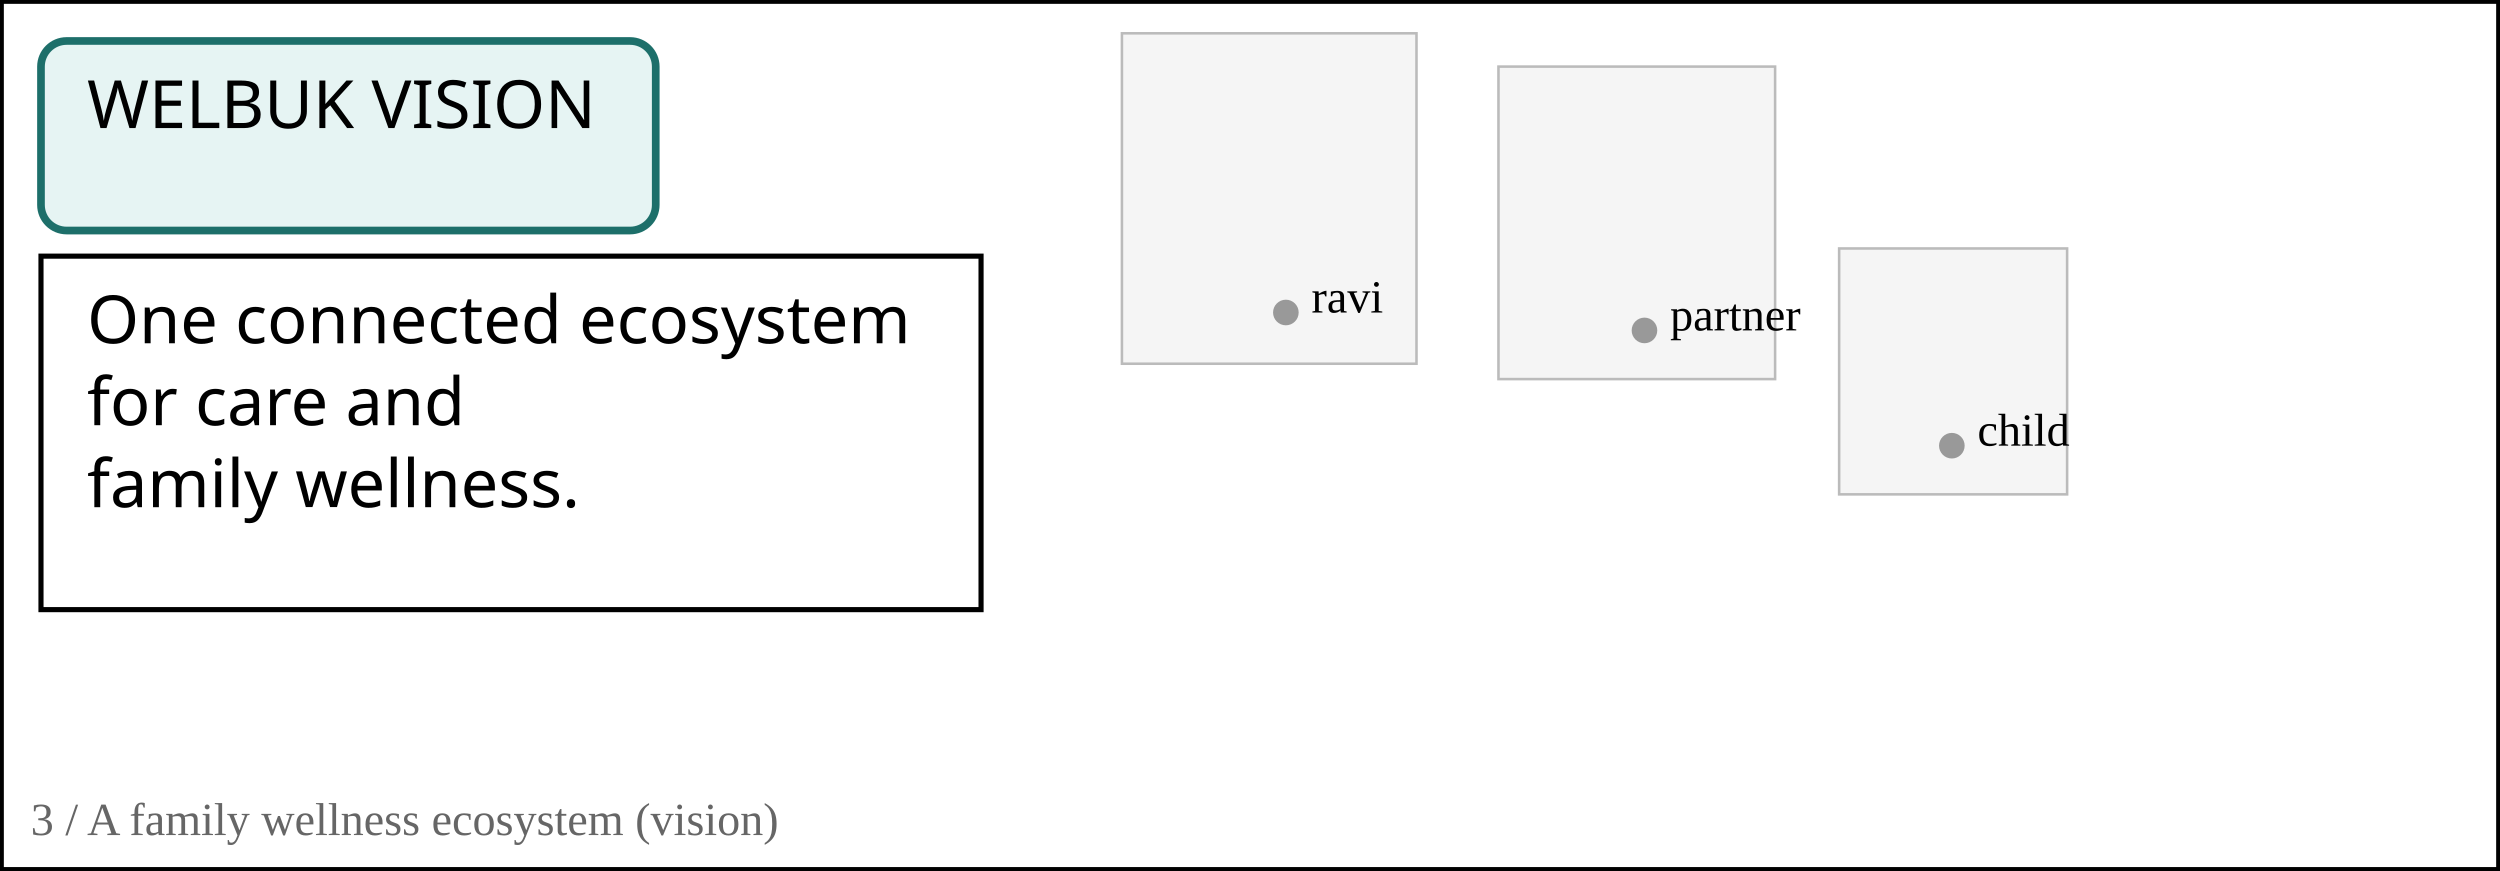
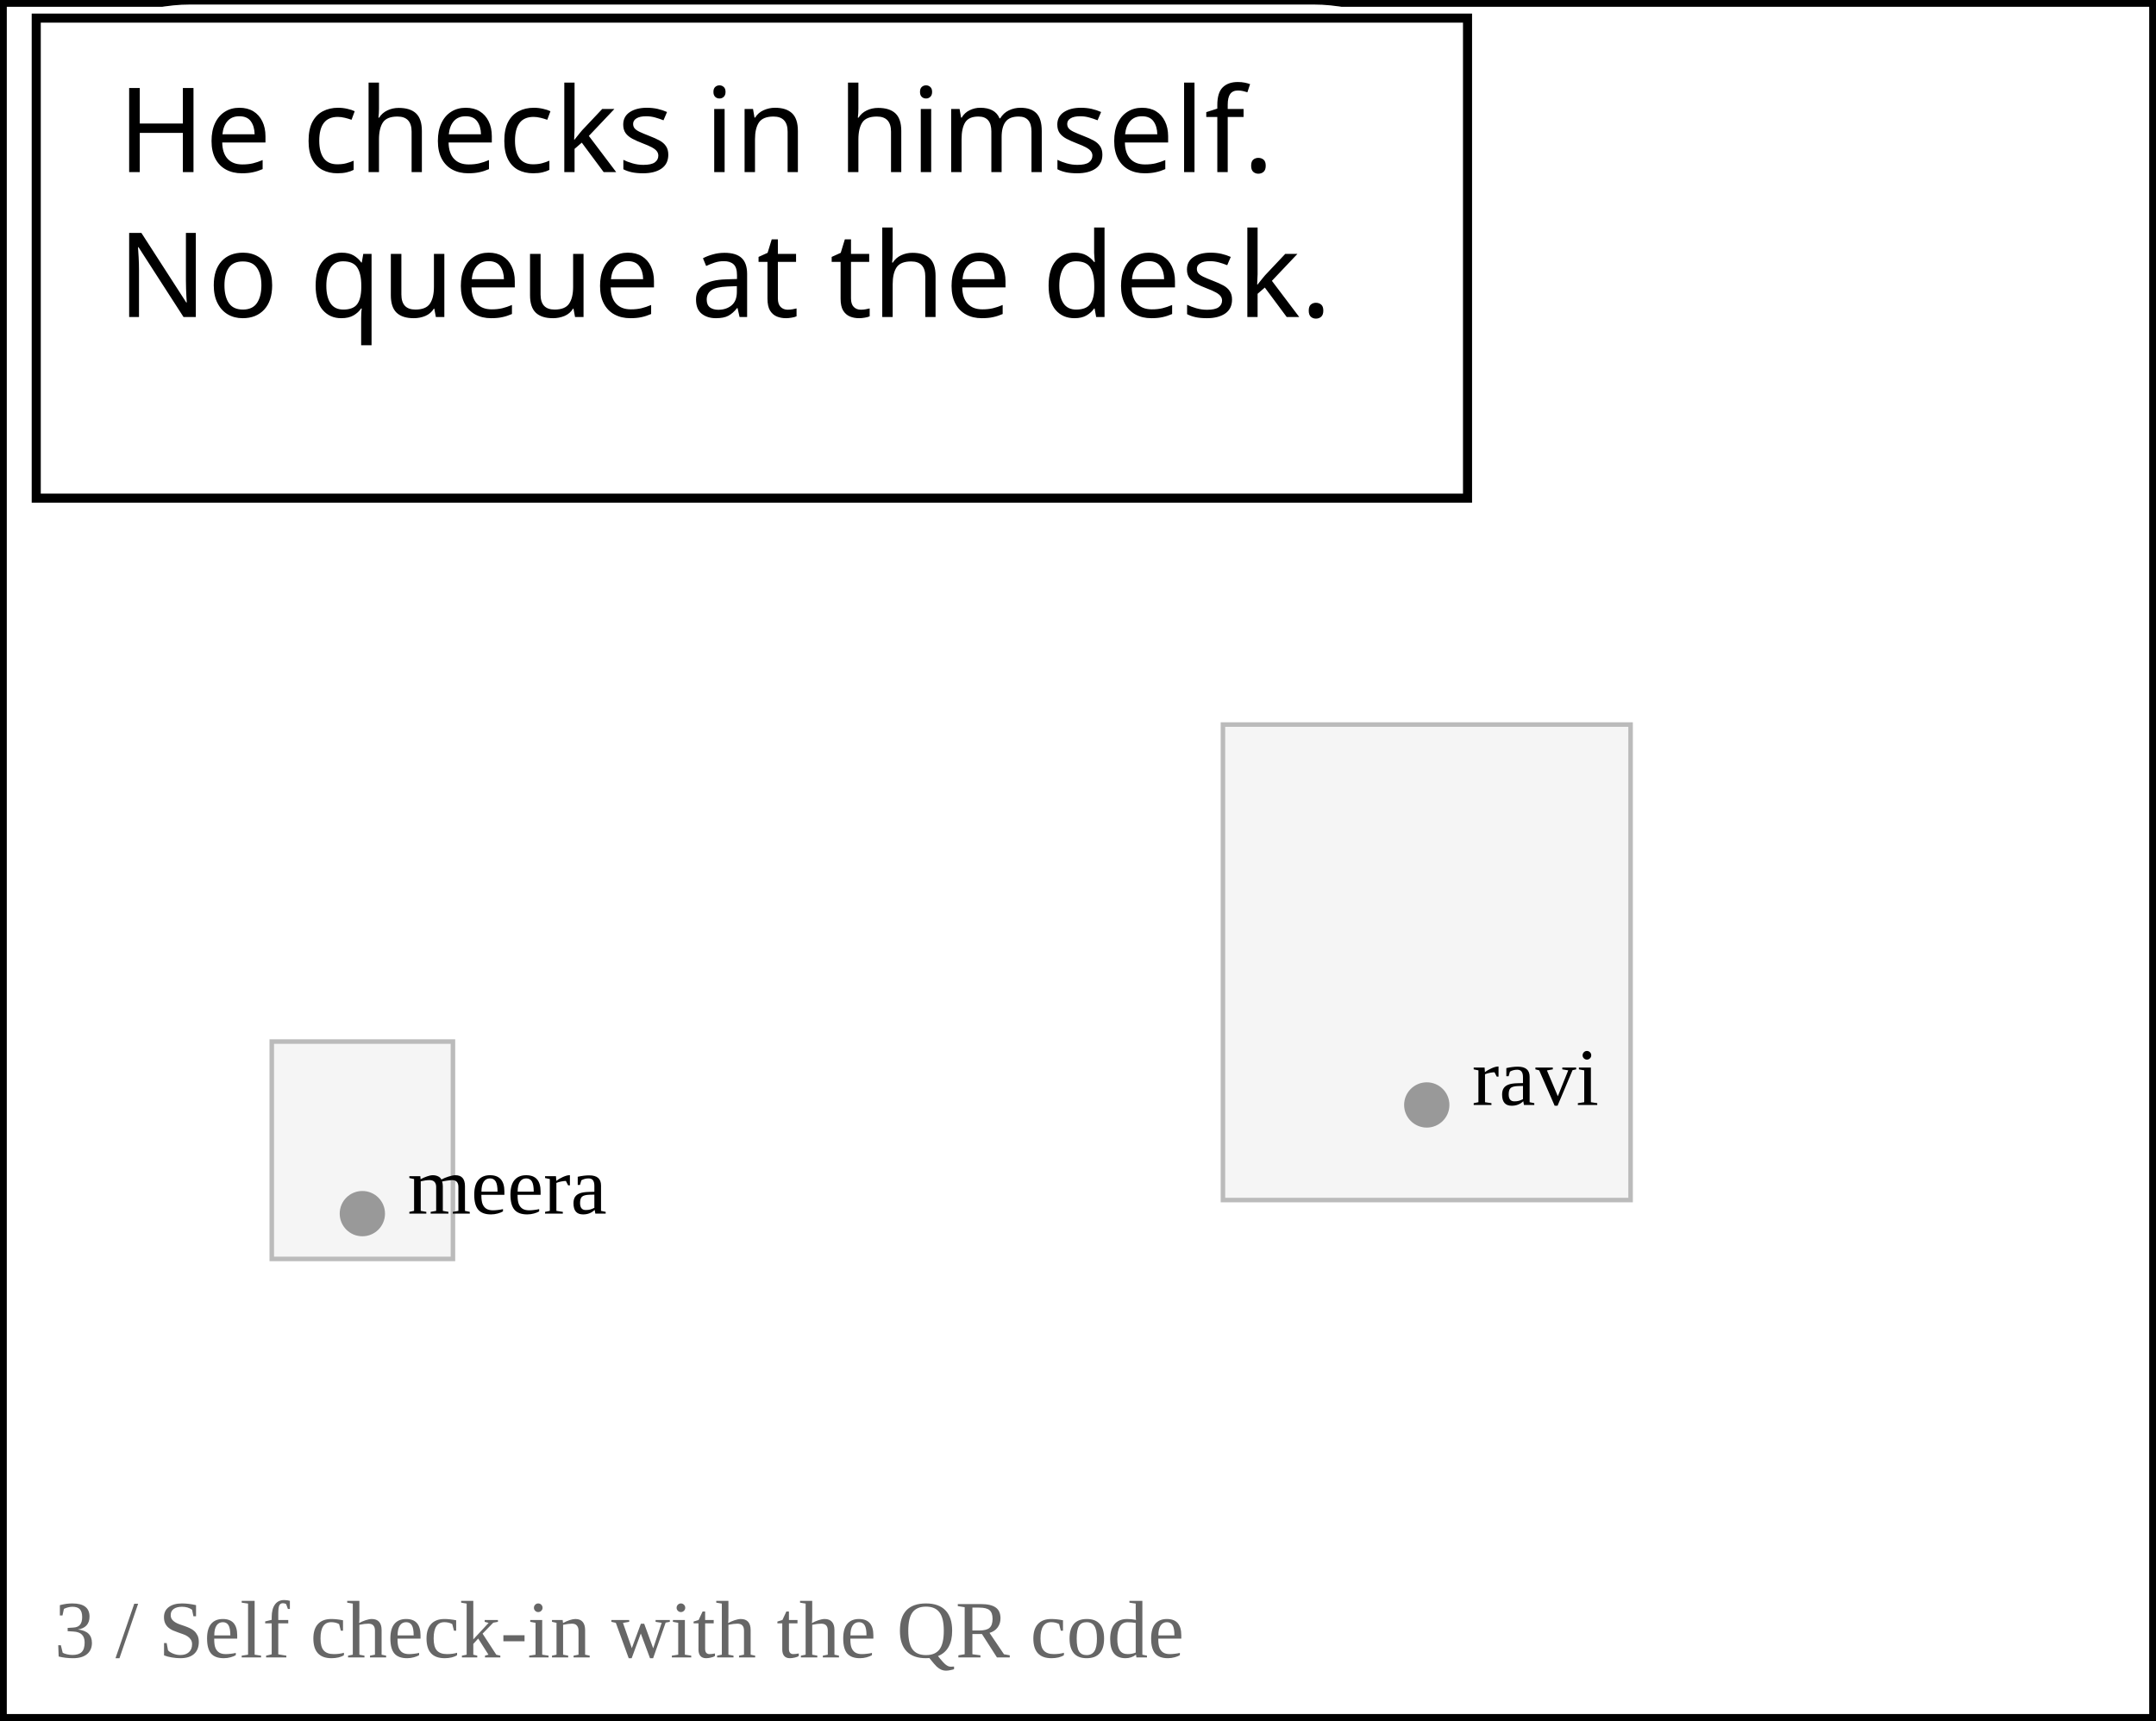
- <svg xmlns="http://www.w3.org/2000/svg" width="976" height="340" viewBox="24 488 976 340">
+ <svg xmlns="http://www.w3.org/2000/svg" width="476" height="380" viewBox="24 548 476 380">
  <rect width="1024" height="1536" fill="white" />
-   <rect x="462" y="501" width="115" height="129" fill="#f5f5f5" stroke="#bbb" />
-   <circle cx="526" cy="610" r="5" fill="#999" />
-   <text x="536" y="610" font-size="18">ravi</text>
-   <rect x="609" y="514" width="108" height="122" fill="#f5f5f5" stroke="#bbb" />
-   <circle cx="666" cy="617" r="5" fill="#999" />
-   <text x="676" y="617" font-size="18">partner</text>
-   <rect x="742" y="585" width="89" height="96" fill="#f5f5f5" stroke="#bbb" />
-   <circle cx="786" cy="662" r="5" fill="#999" />
-   <text x="796" y="662" font-size="18">child</text>
-   <rect x="24" y="488" width="976" height="340" fill="none" stroke="black" stroke-width="3" />
-   <rect x="40" y="504" width="240" height="74" rx="34" fill="white" stroke="white" stroke-width="6" />
-   <rect x="40" y="588" width="367" height="138" rx="34" fill="white" stroke="white" stroke-width="6" />
-   <rect x="40" y="504" width="240" height="74" rx="10" fill="#e6f4f3" stroke="#1d6f6a" stroke-width="3" />
-   <text x="58" y="538" font-family="Meiryo,MS Gothic,sans-serif" font-size="26" fill="black">WELBUK VISION</text>
-   <rect x="40" y="588" width="367" height="138" fill="white" stroke="black" stroke-width="2" />
-   <text x="58" y="622" font-family="Meiryo,MS Gothic,sans-serif" font-size="26" fill="black">One connected ecosystem </text>
-   <text x="58" y="654" font-family="Meiryo,MS Gothic,sans-serif" font-size="26" fill="black">for care and </text>
-   <text x="58" y="686" font-family="Meiryo,MS Gothic,sans-serif" font-size="26" fill="black">family wellness.</text>
-   <text x="36" y="814" font-size="18" fill="#666">3 / A family wellness ecosystem (vision)</text>
+   <rect x="294" y="708" width="90" height="105" fill="#f5f5f5" stroke="#bbb" />
+   <circle cx="339" cy="792" r="5" fill="#999" />
+   <text x="349" y="792" font-size="18">ravi</text>
+   <rect x="84" y="778" width="40" height="48" fill="#f5f5f5" stroke="#bbb" />
+   <circle cx="104" cy="816" r="5" fill="#999" />
+   <text x="114" y="816" font-size="18">meera</text>
+   <rect x="24" y="548" width="476" height="380" fill="none" stroke="black" stroke-width="3" />
+   <rect x="32" y="552" width="316" height="106" rx="34" fill="white" stroke="white" stroke-width="6" />
+   <rect x="32" y="552" width="316" height="106" fill="white" stroke="black" stroke-width="2" />
+   <text x="50" y="586" font-family="Meiryo,MS Gothic,sans-serif" font-size="26" fill="black">He checks in himself. </text>
+   <text x="50" y="618" font-family="Meiryo,MS Gothic,sans-serif" font-size="26" fill="black">No queue at the desk.</text>
+   <text x="36" y="914" font-size="18" fill="#666">3 / Self check-in with the QR code</text>
  <text x="512" y="1500" text-anchor="middle" font-family="sans-serif" font-size="20">9</text>
</svg>
